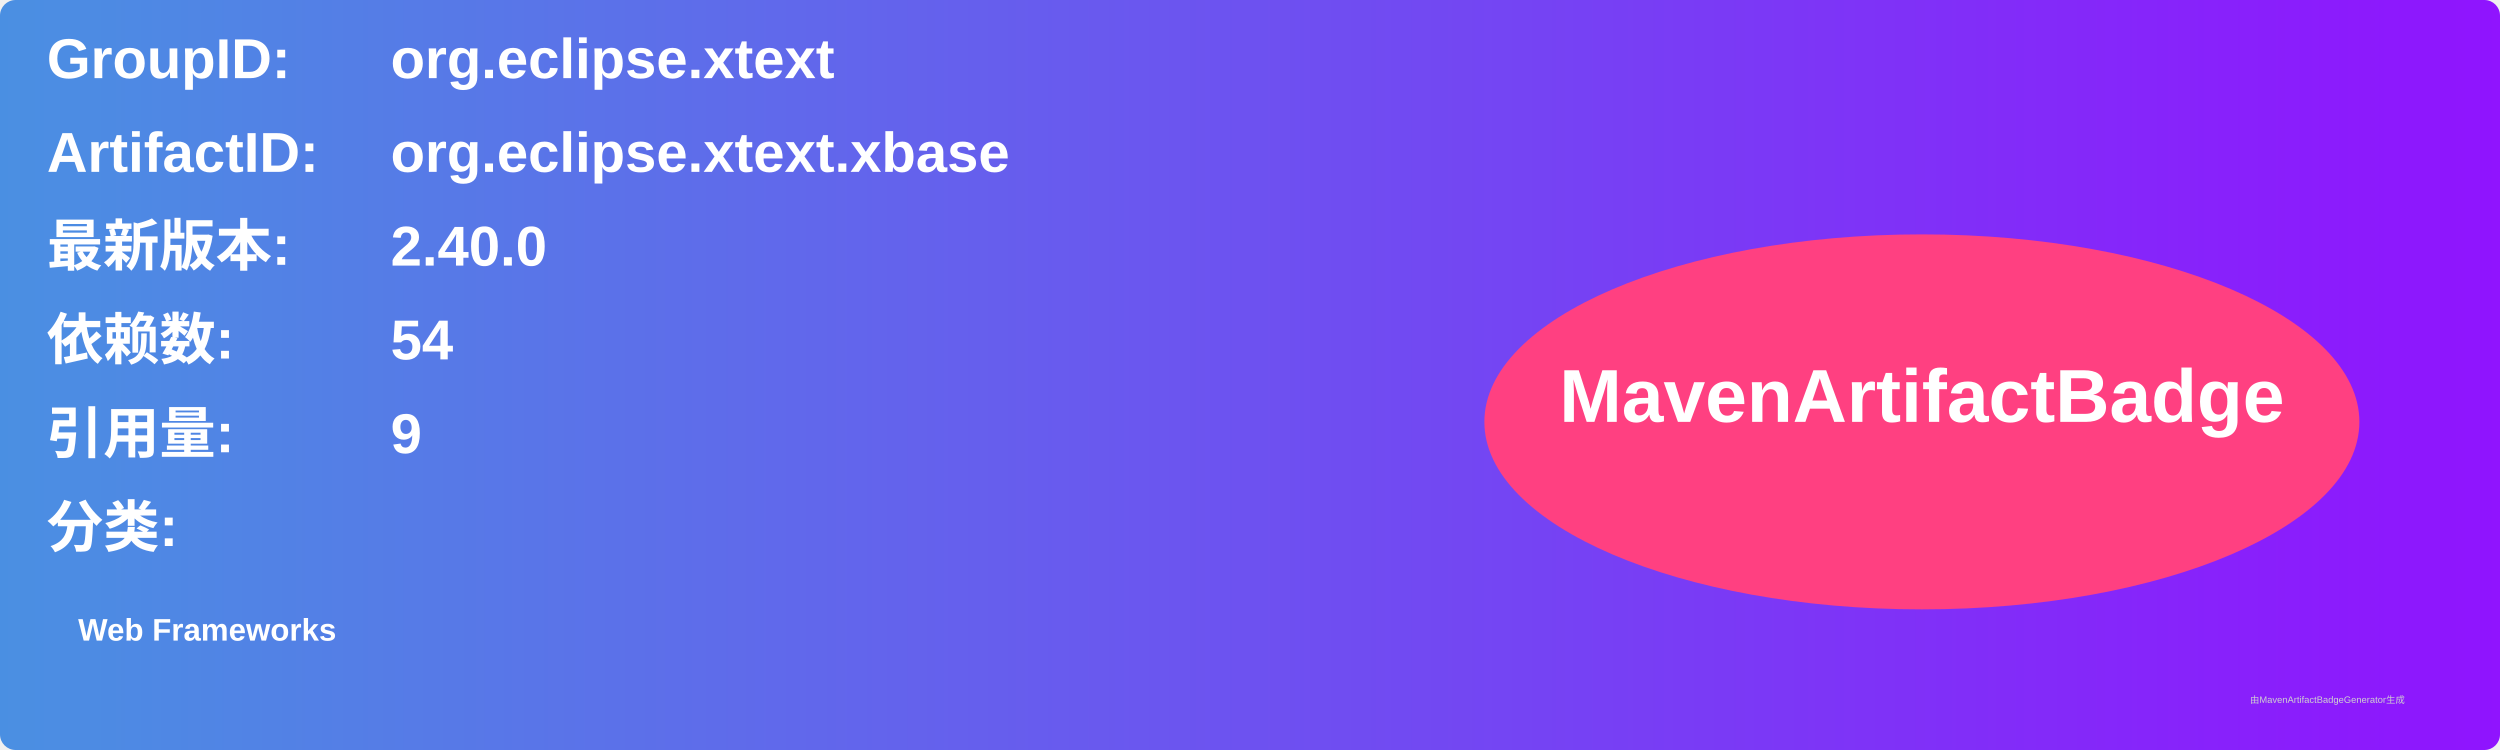
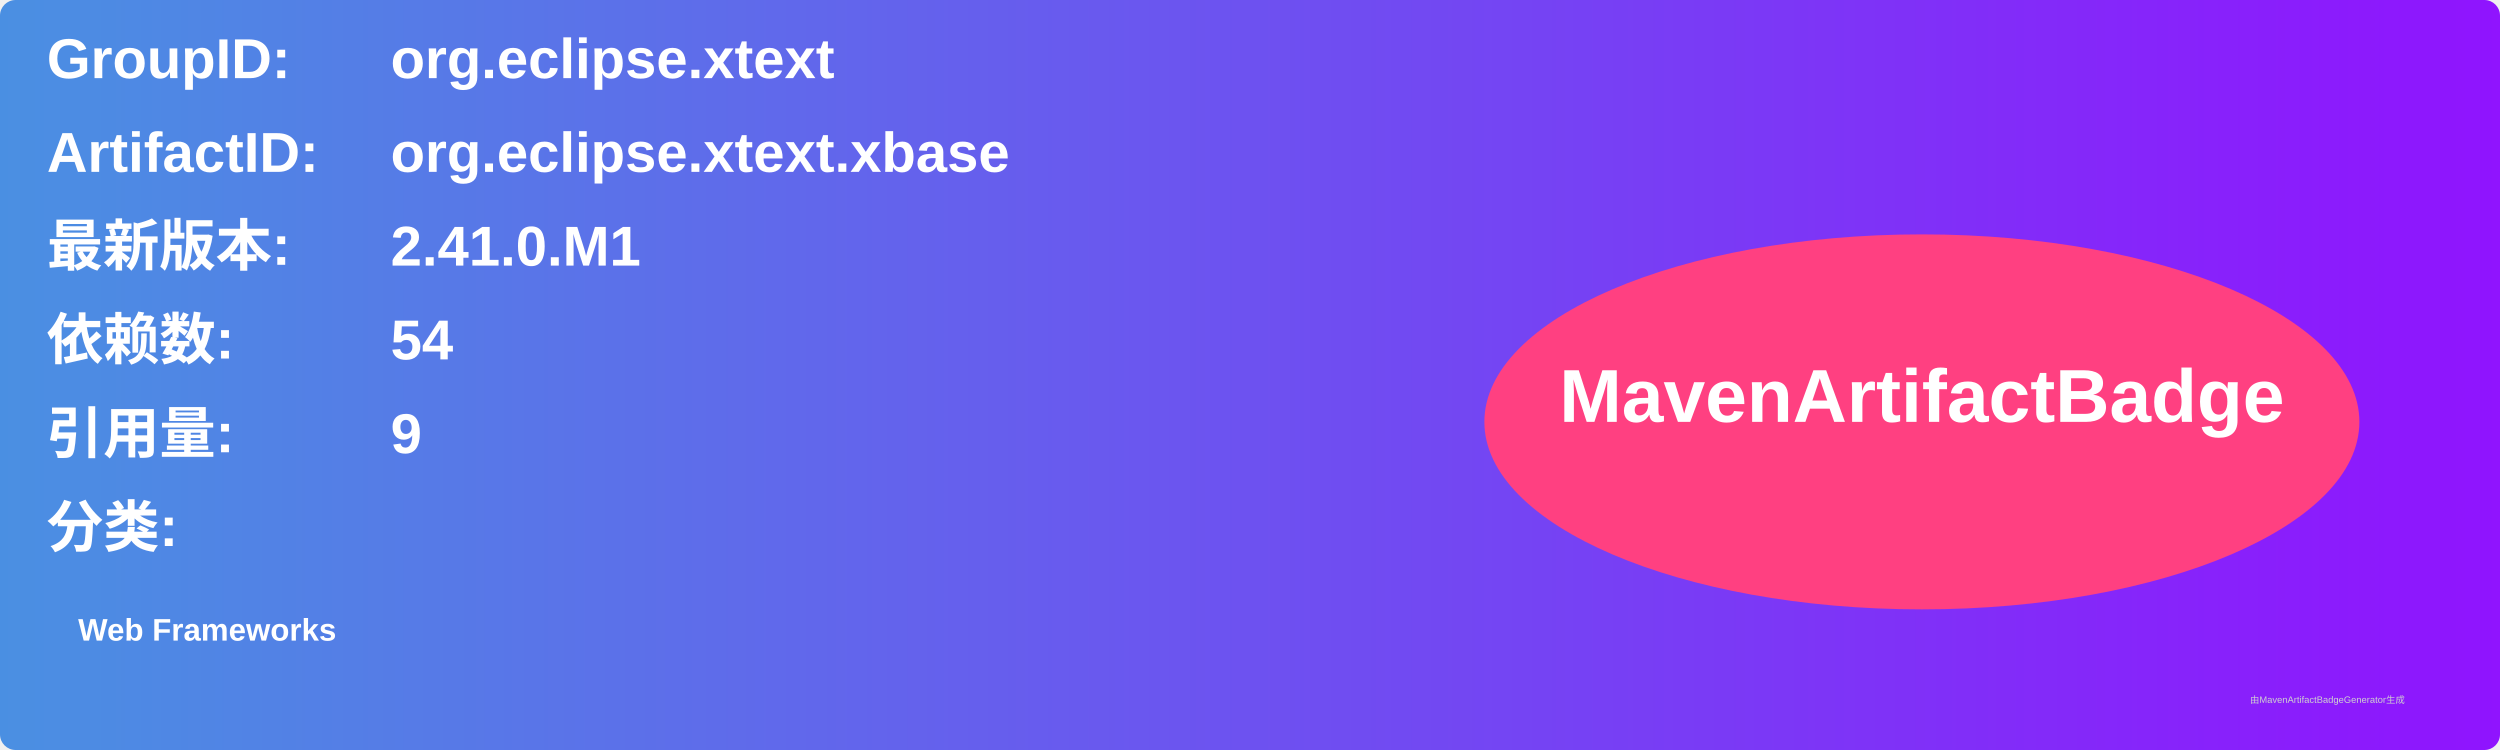
<svg xmlns="http://www.w3.org/2000/svg" width="800" height="240" viewBox="0 0 800 240">
  <linearGradient id="grad" x1="0%" y1="0%" x2="100%" y2="0%">
    <stop offset="0%" stop-color="#4a90e2" />
    <stop offset="100%" stop-color="#9013fe" />
  </linearGradient>
  <rect width="100%" height="100%" rx="5" ry="5" fill="url(#grad)" />
  <g transform="translate(15, 15)">
    <text x="0" y="10" font-family="Arial" font-size="18" fill="white" font-weight="bold" width="260">GroupID:</text>
    <text x="110" y="10" font-family="Arial" font-size="18" fill="white" font-weight="bold" width="460">org.eclipse.xtext</text>
    <text x="0" y="40" font-family="Arial" font-size="18" fill="white" font-weight="bold" width="260">ArtifactID:</text>
    <text x="110" y="40" font-family="Arial" font-size="18" fill="white" font-weight="bold" width="460">org.eclipse.xtext.xbase</text>
    <text x="0" y="70" font-family="Arial" font-size="18" fill="white" font-weight="bold">最新版本:</text>
    <text x="110" y="70" font-family="Arial" font-size="18" fill="white" font-weight="bold">
-       <tspan font-weight="bold">2.40.0</tspan>
+       <tspan font-weight="bold">2.41.0.M1</tspan>
    </text>
    <text x="0" y="100" font-family="Arial" font-size="18" fill="white" font-weight="bold">依赖数: </text>
    <text x="110" y="100" font-family="Arial" font-size="18" fill="white">
      <tspan font-weight="bold">54</tspan>
    </text>
    <text x="0" y="130" font-family="Arial" font-size="18" fill="white" font-weight="bold">引用量: </text>
    <text x="110" y="130" font-family="Arial" font-size="18" fill="white">
      <tspan font-weight="bold">9</tspan>
    </text>
    <text x="0" y="160" font-family="Arial" font-size="18" fill="white" font-weight="bold">分类:</text>
    <text x="10" y="190" font-family="Arial" font-size="10" fill="white">
      <tspan font-weight="bold">Web Frameworks</tspan>
    </text>
    <ellipse cx="600" cy="120" rx="140" ry="60" fill="#ff4081" />
    <text x="600" y="120" text-anchor="middle" font-family="Arial" font-size="24" fill="white" font-weight="bold">MavenArtifactBadge</text>
  </g>
  <text x="720" y="225" font-family="Arial" font-size="3" fill="#d0d0d0">由MavenArtifactBadgeGenerator生成</text>
</svg>
